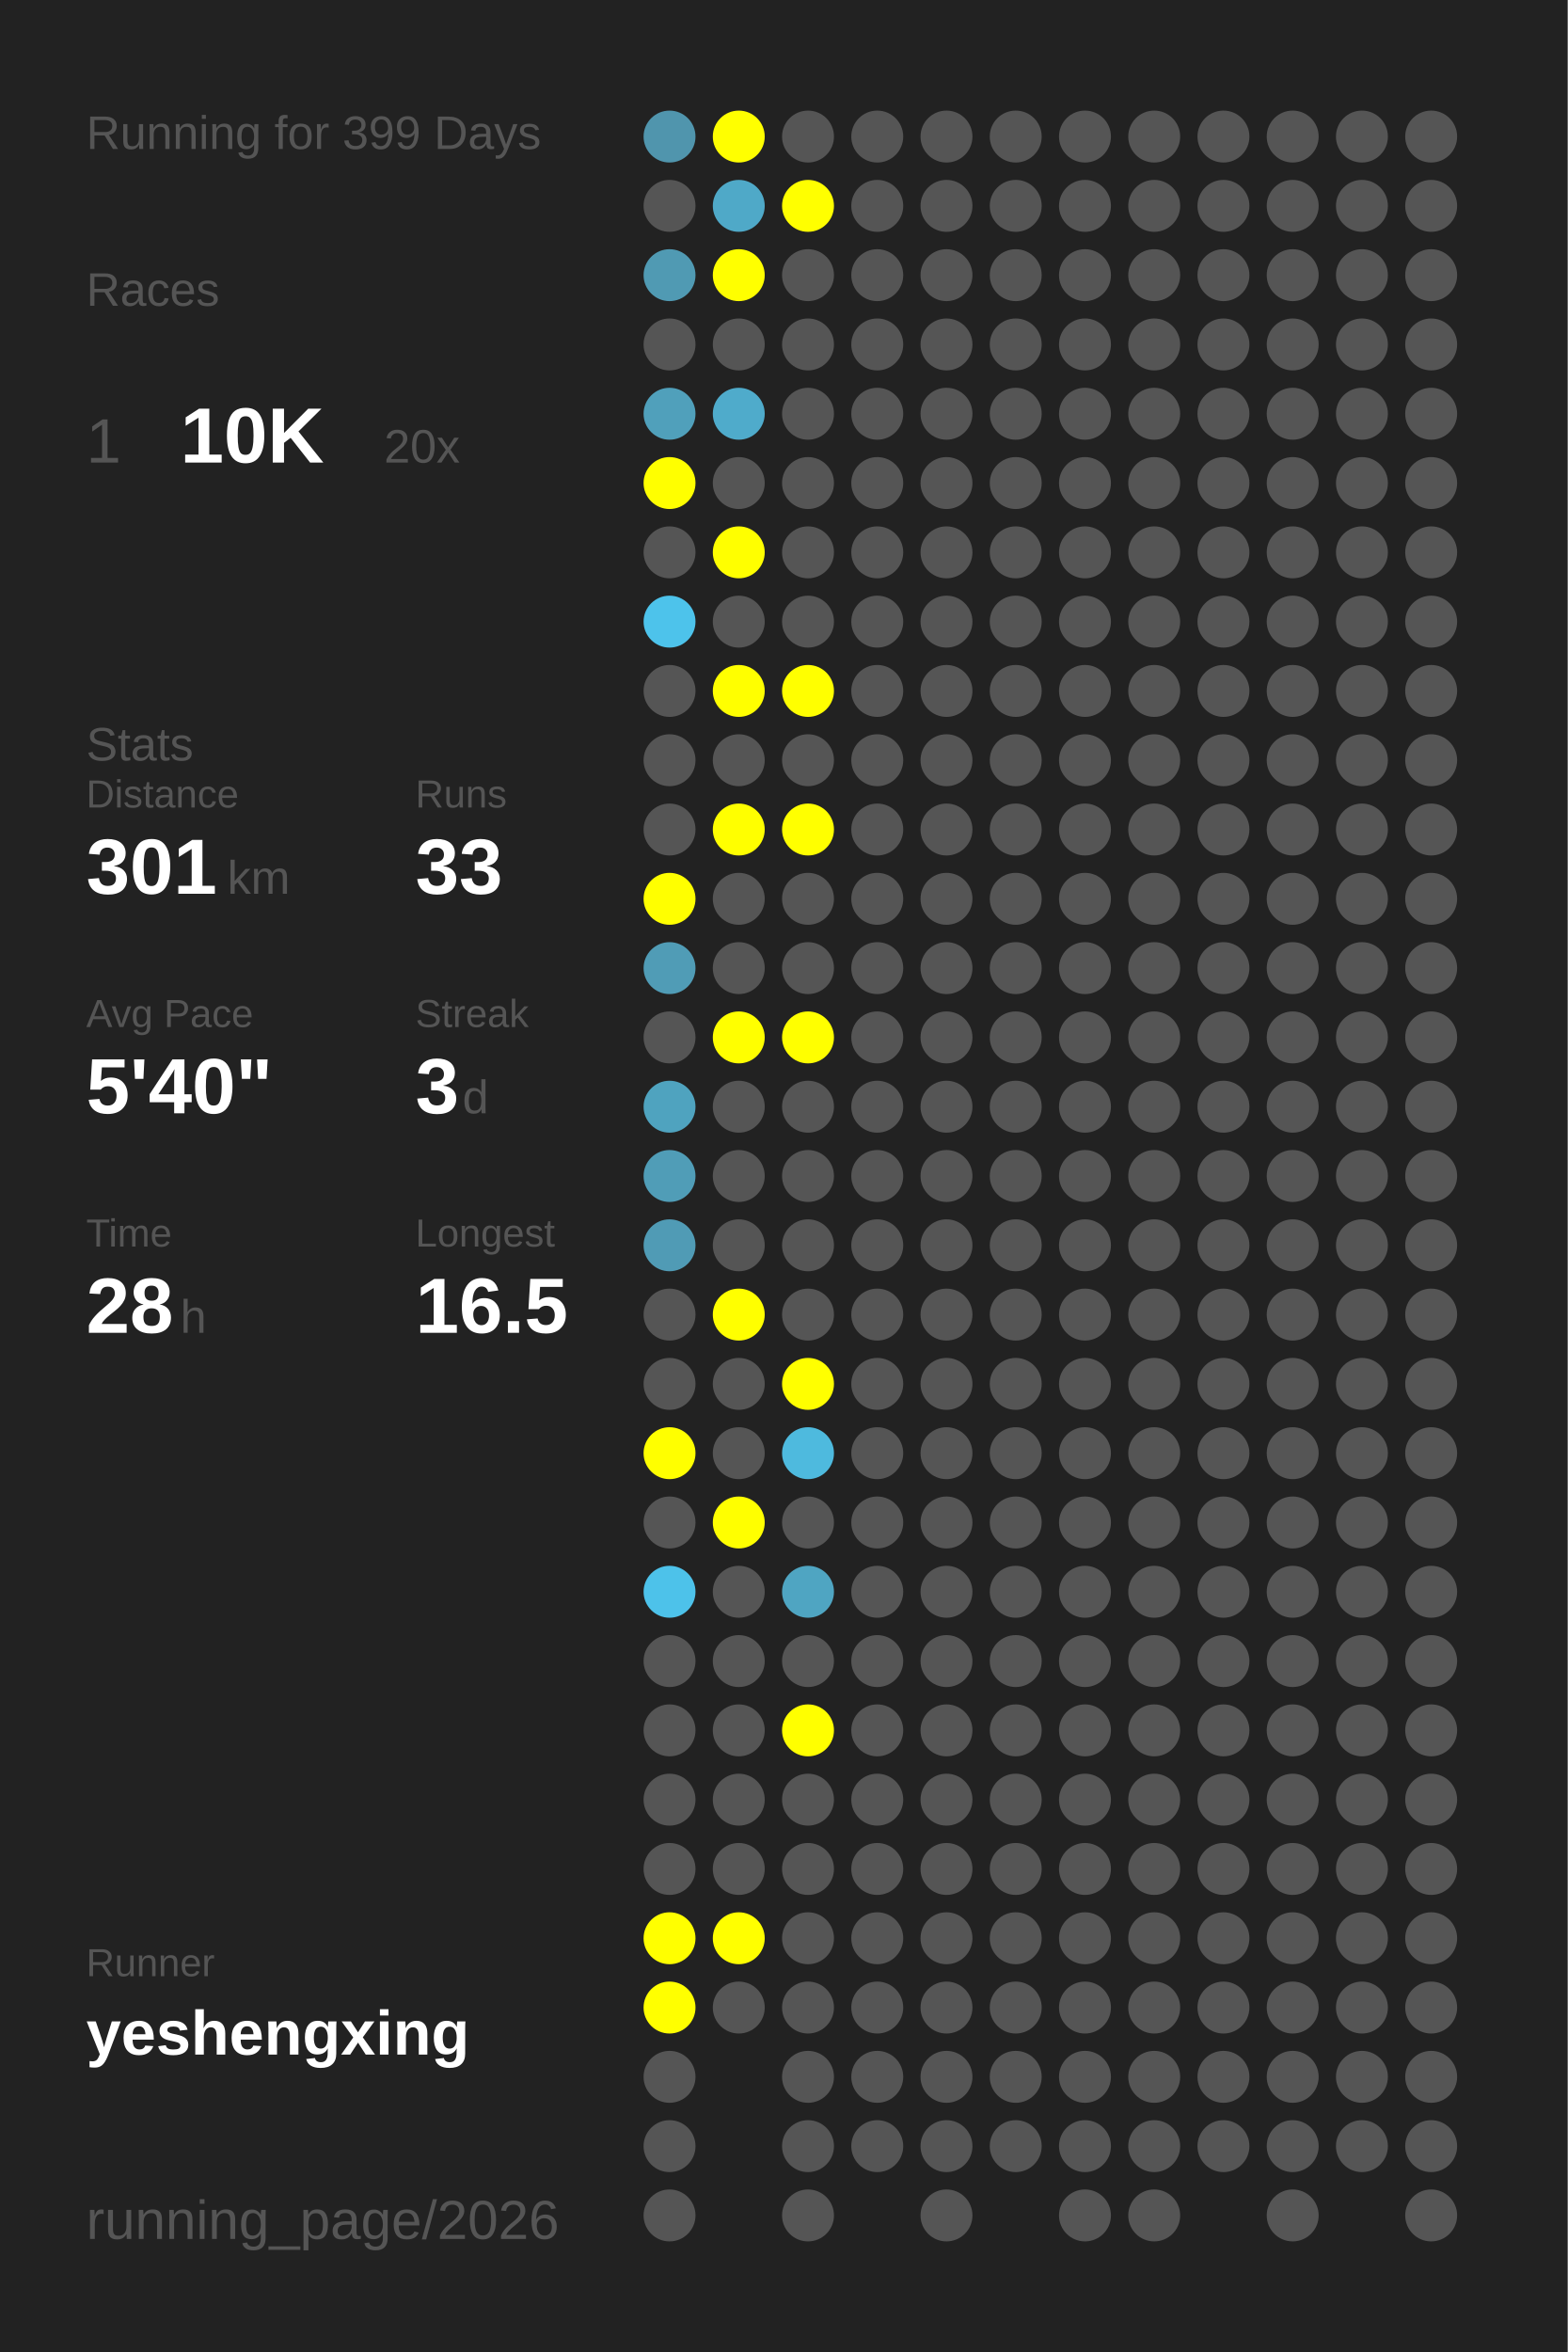
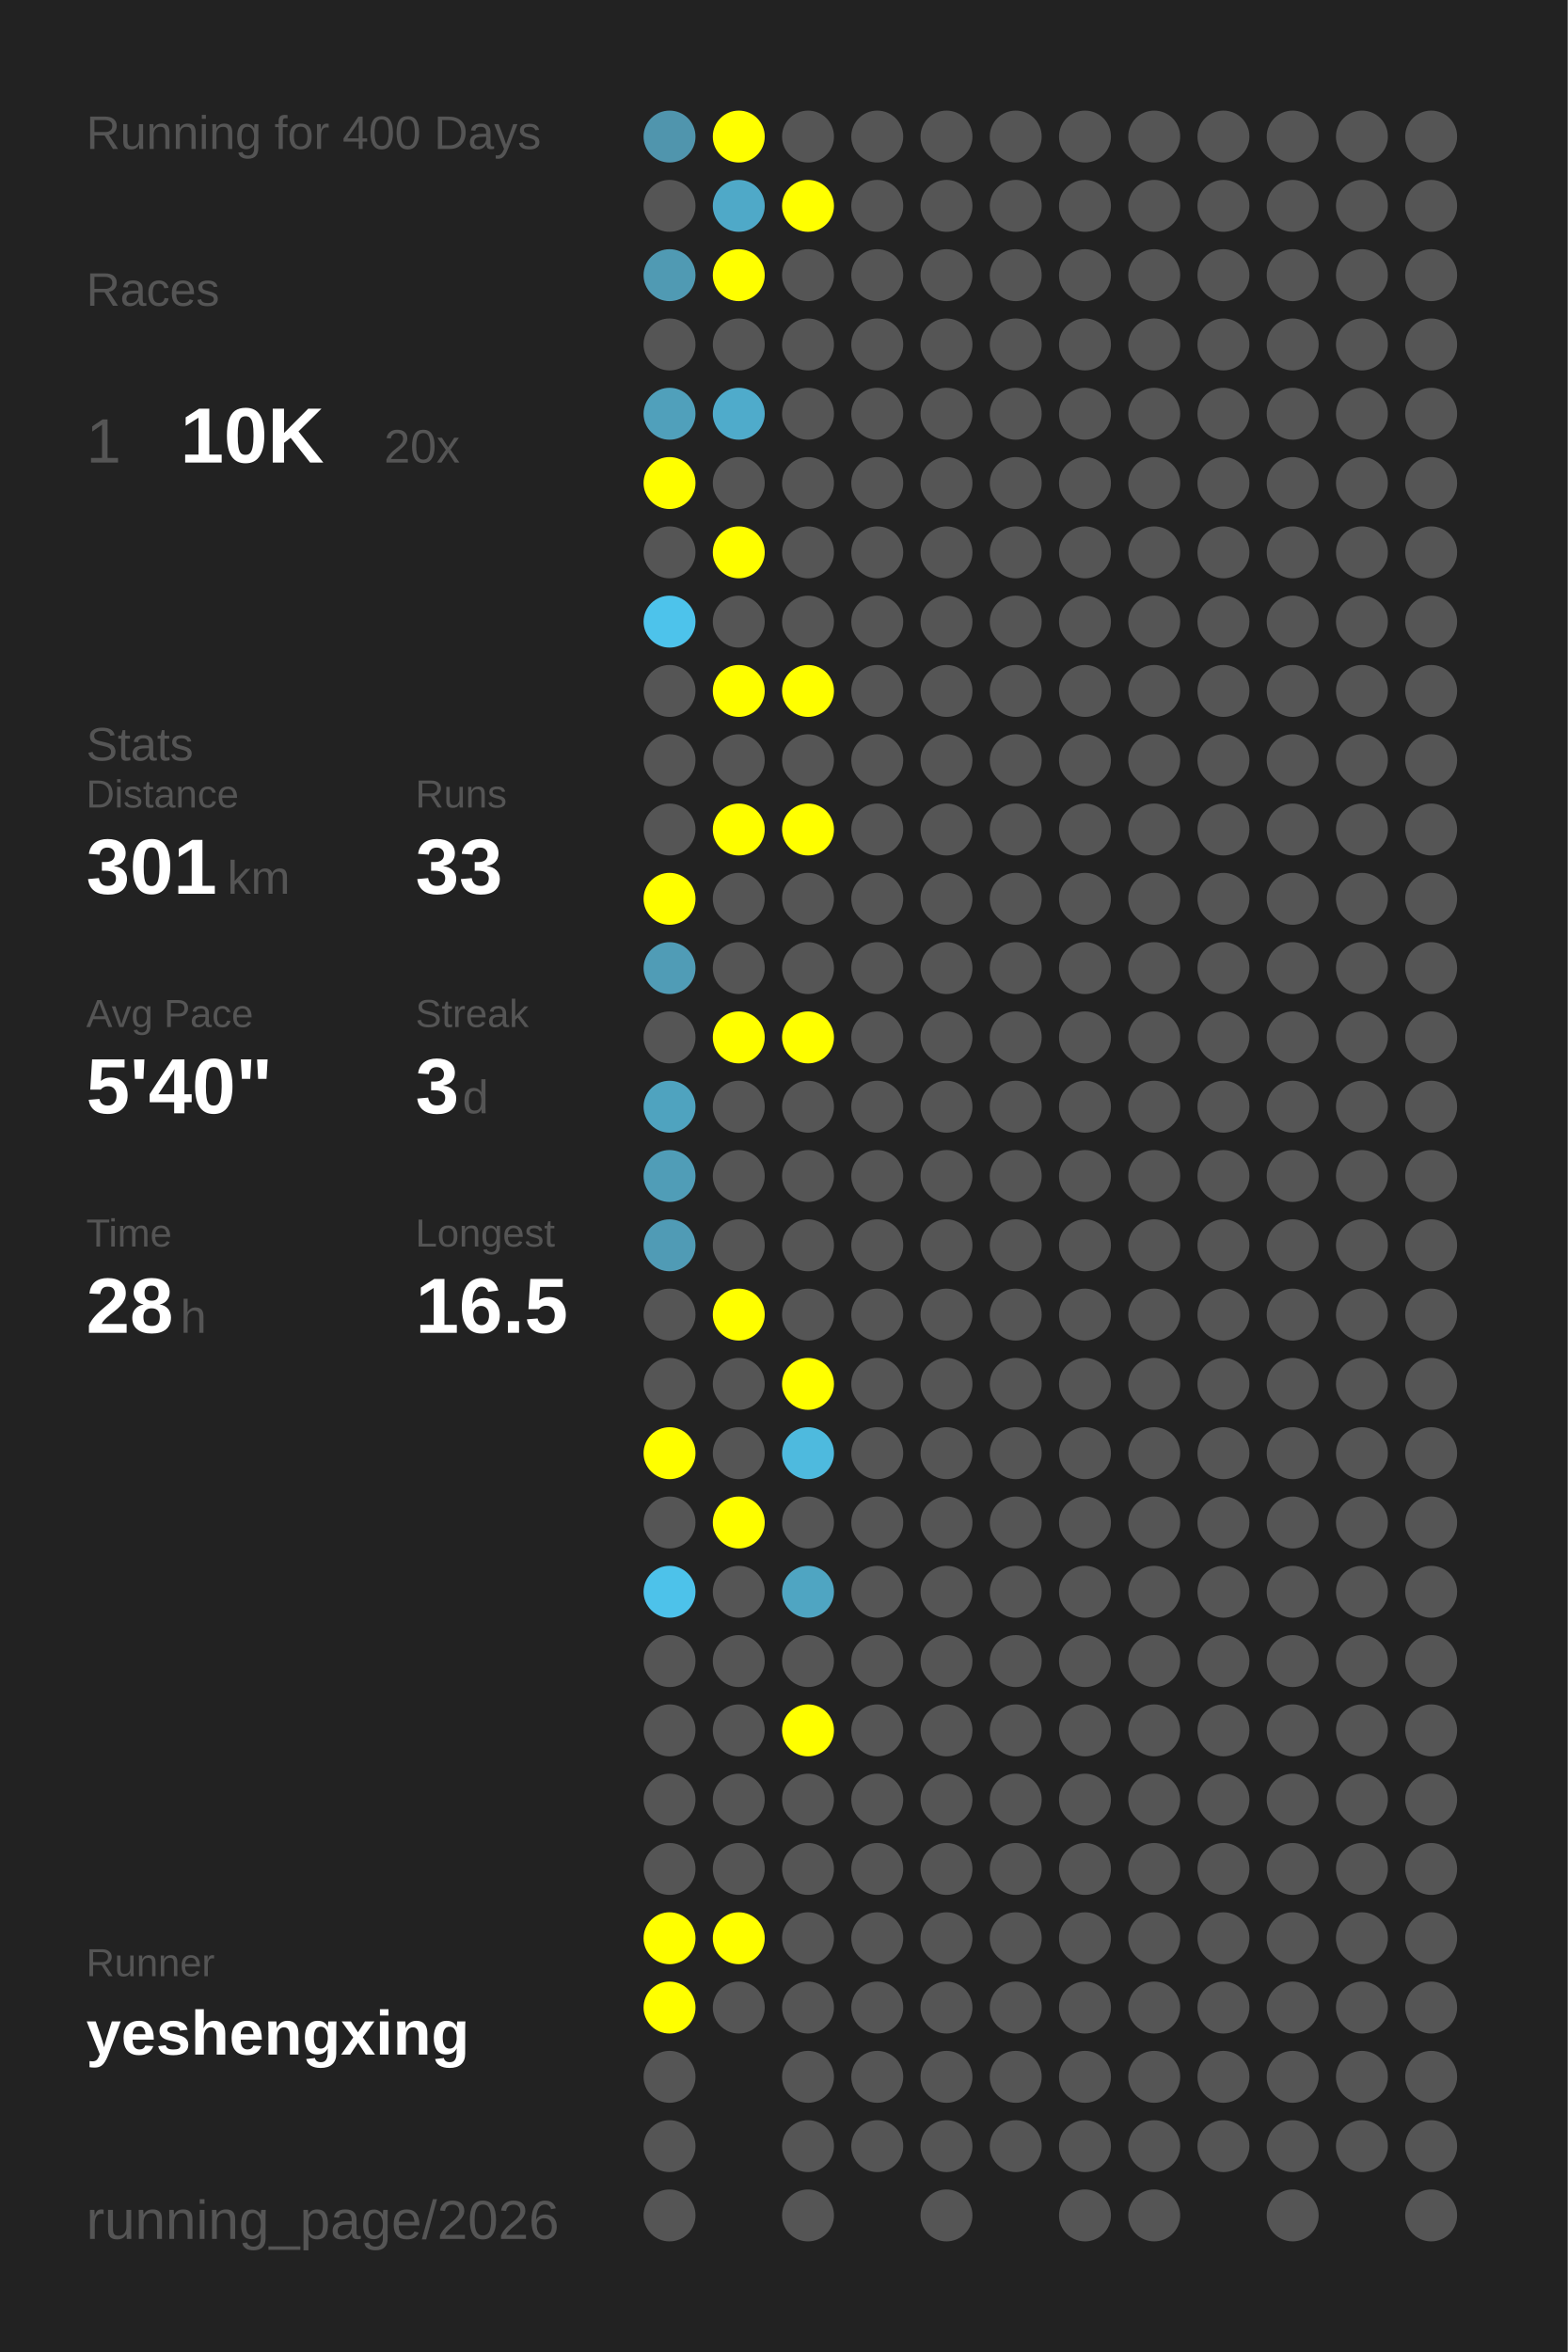
<svg xmlns="http://www.w3.org/2000/svg" baseProfile="full" height="300mm" version="1.1" viewBox="0,0,200,300" width="200mm">
  <defs />
  <rect fill="#222222" height="300" width="200" x="0" y="0" />
-   <text fill="#555555" style="font-size:6px; font-family:Arial;" x="11" y="19">Running for 399 Days</text>
+   <text fill="#555555" style="font-size:6px; font-family:Arial;" x="11" y="19">Running for 400 Days</text>
  <text fill="#555555" style="font-size:6px; font-family:Arial;" x="11" y="39">Races</text>
  <text fill="#555555" style="font-size:8px; font-family:Arial;" x="11" y="59">1</text>
  <text fill="#FFFFFF" style="font-size:10px; font-family:Arial; font-weight:bold;" x="23" y="59">10K</text>
  <text fill="#555555" style="font-size:6px; font-family:Arial;" x="49" y="59">20x</text>
  <text fill="#555555" style="font-size:6px; font-family:Arial;" x="11" y="97">Stats</text>
  <text fill="#555555" style="font-size:5px; font-family:Arial;" x="11" y="103">Distance</text>
  <text fill="#FFFFFF" style="font-size:10px; font-family:Arial; font-weight:bold;" x="11" y="114">301</text>
  <text fill="#555555" style="font-size:6px; font-family:Arial;" x="29" y="114">km</text>
  <text fill="#555555" style="font-size:5px; font-family:Arial;" x="53" y="103">Runs</text>
  <text fill="#FFFFFF" style="font-size:10px; font-family:Arial; font-weight:bold;" x="53" y="114">33</text>
  <text fill="#555555" style="font-size:5px; font-family:Arial;" x="11" y="131">Avg Pace</text>
  <text fill="#FFFFFF" style="font-size:10px; font-family:Arial; font-weight:bold;" x="11" y="142">5'40"</text>
  <text fill="#555555" style="font-size:5px; font-family:Arial;" x="53" y="131">Streak</text>
  <text fill="#FFFFFF" style="font-size:10px; font-family:Arial; font-weight:bold;" x="53" y="142">3</text>
  <text fill="#555555" style="font-size:6px; font-family:Arial;" x="59" y="142">d</text>
  <text fill="#555555" style="font-size:5px; font-family:Arial;" x="11" y="159">Time</text>
  <text fill="#FFFFFF" style="font-size:10px; font-family:Arial; font-weight:bold;" x="11" y="170">28</text>
  <text fill="#555555" style="font-size:6px; font-family:Arial;" x="23" y="170">h</text>
  <text fill="#555555" style="font-size:5px; font-family:Arial;" x="53" y="159">Longest</text>
  <text fill="#FFFFFF" style="font-size:10px; font-family:Arial; font-weight:bold;" x="53" y="170">16.5</text>
  <text fill="#555555" style="font-size:5px; font-family:Arial;" x="11" y="252.065">Runner</text>
  <text fill="#FFFFFF" style="font-size:8px; font-family:Arial; font-weight:bold;" x="11" y="262.065">yeshengxing</text>
  <text fill="#555555" style="font-size:7px; font-family:Arial;" x="11" y="285.581">running_page/2026</text>
  <circle cx="85.417" cy="17.419" fill="#5095ad" r="3.312" />
  <circle cx="85.417" cy="26.258" fill="#555555" r="3.312" />
  <circle cx="85.417" cy="35.097" fill="#509ab3" r="3.312" />
  <circle cx="85.417" cy="43.935" fill="#555555" r="3.312" />
  <circle cx="85.417" cy="52.774" fill="#50a0bb" r="3.312" />
  <circle cx="85.417" cy="61.613" fill="#FFFF00" r="3.312" />
  <circle cx="85.417" cy="70.452" fill="#555555" r="3.312" />
  <circle cx="85.417" cy="79.29" fill="#4dc3eb" r="3.312" />
  <circle cx="85.417" cy="88.129" fill="#555555" r="3.312" />
  <circle cx="85.417" cy="96.968" fill="#555555" r="3.312" />
  <circle cx="85.417" cy="105.806" fill="#555555" r="3.312" />
  <circle cx="85.417" cy="114.645" fill="#FFFF00" r="3.312" />
  <circle cx="85.417" cy="123.484" fill="#509cb6" r="3.312" />
  <circle cx="85.417" cy="132.323" fill="#555555" r="3.312" />
  <circle cx="85.417" cy="141.161" fill="#4fa3bf" r="3.312" />
  <circle cx="85.417" cy="150" fill="#509db7" r="3.312" />
  <circle cx="85.417" cy="158.839" fill="#509bb5" r="3.312" />
  <circle cx="85.417" cy="167.677" fill="#555555" r="3.312" />
  <circle cx="85.417" cy="176.516" fill="#555555" r="3.312" />
  <circle cx="85.417" cy="185.355" fill="#FFFF00" r="3.312" />
  <circle cx="85.417" cy="194.194" fill="#555555" r="3.312" />
  <circle cx="85.417" cy="203.032" fill="#4dc2ea" r="3.312" />
  <circle cx="85.417" cy="211.871" fill="#555555" r="3.312" />
  <circle cx="85.417" cy="220.71" fill="#555555" r="3.312" />
  <circle cx="85.417" cy="229.548" fill="#555555" r="3.312" />
  <circle cx="85.417" cy="238.387" fill="#555555" r="3.312" />
  <circle cx="85.417" cy="247.226" fill="#FFFF00" r="3.312" />
  <circle cx="85.417" cy="256.065" fill="#FFFF00" r="3.312" />
  <circle cx="85.417" cy="264.903" fill="#555555" r="3.312" />
  <circle cx="85.417" cy="273.742" fill="#555555" r="3.312" />
  <circle cx="85.417" cy="282.581" fill="#555555" r="3.312" />
  <circle cx="94.25" cy="17.419" fill="#FFFF00" r="3.312" />
  <circle cx="94.25" cy="26.258" fill="#4fa9c8" r="3.312" />
  <circle cx="94.25" cy="35.097" fill="#FFFF00" r="3.312" />
  <circle cx="94.25" cy="43.935" fill="#555555" r="3.312" />
  <circle cx="94.25" cy="52.774" fill="#4fabcb" r="3.312" />
  <circle cx="94.25" cy="61.613" fill="#555555" r="3.312" />
  <circle cx="94.25" cy="70.452" fill="#FFFF00" r="3.312" />
  <circle cx="94.25" cy="79.29" fill="#555555" r="3.312" />
  <circle cx="94.25" cy="88.129" fill="#FFFF00" r="3.312" />
  <circle cx="94.25" cy="96.968" fill="#555555" r="3.312" />
  <circle cx="94.25" cy="105.806" fill="#FFFF00" r="3.312" />
  <circle cx="94.25" cy="114.645" fill="#555555" r="3.312" />
  <circle cx="94.25" cy="123.484" fill="#555555" r="3.312" />
  <circle cx="94.25" cy="132.323" fill="#FFFF00" r="3.312" />
  <circle cx="94.25" cy="141.161" fill="#555555" r="3.312" />
  <circle cx="94.25" cy="150" fill="#555555" r="3.312" />
  <circle cx="94.25" cy="158.839" fill="#555555" r="3.312" />
  <circle cx="94.25" cy="167.677" fill="#FFFF00" r="3.312" />
  <circle cx="94.25" cy="176.516" fill="#555555" r="3.312" />
  <circle cx="94.25" cy="185.355" fill="#555555" r="3.312" />
  <circle cx="94.25" cy="194.194" fill="#FFFF00" r="3.312" />
  <circle cx="94.25" cy="203.032" fill="#555555" r="3.312" />
  <circle cx="94.25" cy="211.871" fill="#555555" r="3.312" />
  <circle cx="94.25" cy="220.71" fill="#555555" r="3.312" />
  <circle cx="94.25" cy="229.548" fill="#555555" r="3.312" />
  <circle cx="94.25" cy="238.387" fill="#555555" r="3.312" />
  <circle cx="94.25" cy="247.226" fill="#FFFF00" r="3.312" />
  <circle cx="94.25" cy="256.065" fill="#555555" r="3.312" />
  <circle cx="103.083" cy="17.419" fill="#555555" r="3.312" />
  <circle cx="103.083" cy="26.258" fill="#FFFF00" r="3.312" />
  <circle cx="103.083" cy="35.097" fill="#555555" r="3.312" />
  <circle cx="103.083" cy="43.935" fill="#555555" r="3.312" />
  <circle cx="103.083" cy="52.774" fill="#555555" r="3.312" />
  <circle cx="103.083" cy="61.613" fill="#555555" r="3.312" />
  <circle cx="103.083" cy="70.452" fill="#555555" r="3.312" />
  <circle cx="103.083" cy="79.29" fill="#555555" r="3.312" />
  <circle cx="103.083" cy="88.129" fill="#FFFF00" r="3.312" />
  <circle cx="103.083" cy="96.968" fill="#555555" r="3.312" />
  <circle cx="103.083" cy="105.806" fill="#FFFF00" r="3.312" />
  <circle cx="103.083" cy="114.645" fill="#555555" r="3.312" />
  <circle cx="103.083" cy="123.484" fill="#555555" r="3.312" />
  <circle cx="103.083" cy="132.323" fill="#FFFF00" r="3.312" />
  <circle cx="103.083" cy="141.161" fill="#555555" r="3.312" />
  <circle cx="103.083" cy="150" fill="#555555" r="3.312" />
  <circle cx="103.083" cy="158.839" fill="#555555" r="3.312" />
  <circle cx="103.083" cy="167.677" fill="#555555" r="3.312" />
  <circle cx="103.083" cy="176.516" fill="#FFFF00" r="3.312" />
  <circle cx="103.083" cy="185.355" fill="#4ebade" r="3.312" />
  <circle cx="103.083" cy="194.194" fill="#555555" r="3.312" />
  <circle cx="103.083" cy="203.032" fill="#4fa5c2" r="3.312" />
  <circle cx="103.083" cy="211.871" fill="#555555" r="3.312" />
  <circle cx="103.083" cy="220.71" fill="#FFFF00" r="3.312" />
  <circle cx="103.083" cy="229.548" fill="#555555" r="3.312" />
  <circle cx="103.083" cy="238.387" fill="#555555" r="3.312" />
  <circle cx="103.083" cy="247.226" fill="#555555" r="3.312" />
  <circle cx="103.083" cy="256.065" fill="#555555" r="3.312" />
  <circle cx="103.083" cy="264.903" fill="#555555" r="3.312" />
  <circle cx="103.083" cy="273.742" fill="#555555" r="3.312" />
  <circle cx="103.083" cy="282.581" fill="#555555" r="3.312" />
  <circle cx="111.917" cy="17.419" fill="#555555" r="3.312" />
  <circle cx="111.917" cy="26.258" fill="#555555" r="3.312" />
  <circle cx="111.917" cy="35.097" fill="#555555" r="3.312" />
  <circle cx="111.917" cy="43.935" fill="#555555" r="3.312" />
  <circle cx="111.917" cy="52.774" fill="#555555" r="3.312" />
  <circle cx="111.917" cy="61.613" fill="#555555" r="3.312" />
  <circle cx="111.917" cy="70.452" fill="#555555" r="3.312" />
  <circle cx="111.917" cy="79.29" fill="#555555" r="3.312" />
  <circle cx="111.917" cy="88.129" fill="#555555" r="3.312" />
  <circle cx="111.917" cy="96.968" fill="#555555" r="3.312" />
  <circle cx="111.917" cy="105.806" fill="#555555" r="3.312" />
  <circle cx="111.917" cy="114.645" fill="#555555" r="3.312" />
  <circle cx="111.917" cy="123.484" fill="#555555" r="3.312" />
  <circle cx="111.917" cy="132.323" fill="#555555" r="3.312" />
  <circle cx="111.917" cy="141.161" fill="#555555" r="3.312" />
  <circle cx="111.917" cy="150" fill="#555555" r="3.312" />
  <circle cx="111.917" cy="158.839" fill="#555555" r="3.312" />
  <circle cx="111.917" cy="167.677" fill="#555555" r="3.312" />
  <circle cx="111.917" cy="176.516" fill="#555555" r="3.312" />
  <circle cx="111.917" cy="185.355" fill="#555555" r="3.312" />
  <circle cx="111.917" cy="194.194" fill="#555555" r="3.312" />
  <circle cx="111.917" cy="203.032" fill="#555555" r="3.312" />
  <circle cx="111.917" cy="211.871" fill="#555555" r="3.312" />
  <circle cx="111.917" cy="220.71" fill="#555555" r="3.312" />
  <circle cx="111.917" cy="229.548" fill="#555555" r="3.312" />
  <circle cx="111.917" cy="238.387" fill="#555555" r="3.312" />
  <circle cx="111.917" cy="247.226" fill="#555555" r="3.312" />
  <circle cx="111.917" cy="256.065" fill="#555555" r="3.312" />
  <circle cx="111.917" cy="264.903" fill="#555555" r="3.312" />
  <circle cx="111.917" cy="273.742" fill="#555555" r="3.312" />
  <circle cx="120.75" cy="17.419" fill="#555555" r="3.312" />
  <circle cx="120.75" cy="26.258" fill="#555555" r="3.312" />
  <circle cx="120.75" cy="35.097" fill="#555555" r="3.312" />
  <circle cx="120.75" cy="43.935" fill="#555555" r="3.312" />
  <circle cx="120.75" cy="52.774" fill="#555555" r="3.312" />
  <circle cx="120.75" cy="61.613" fill="#555555" r="3.312" />
  <circle cx="120.75" cy="70.452" fill="#555555" r="3.312" />
  <circle cx="120.75" cy="79.29" fill="#555555" r="3.312" />
  <circle cx="120.75" cy="88.129" fill="#555555" r="3.312" />
  <circle cx="120.75" cy="96.968" fill="#555555" r="3.312" />
  <circle cx="120.75" cy="105.806" fill="#555555" r="3.312" />
  <circle cx="120.75" cy="114.645" fill="#555555" r="3.312" />
  <circle cx="120.75" cy="123.484" fill="#555555" r="3.312" />
  <circle cx="120.75" cy="132.323" fill="#555555" r="3.312" />
  <circle cx="120.75" cy="141.161" fill="#555555" r="3.312" />
  <circle cx="120.75" cy="150" fill="#555555" r="3.312" />
  <circle cx="120.75" cy="158.839" fill="#555555" r="3.312" />
  <circle cx="120.75" cy="167.677" fill="#555555" r="3.312" />
  <circle cx="120.75" cy="176.516" fill="#555555" r="3.312" />
  <circle cx="120.75" cy="185.355" fill="#555555" r="3.312" />
  <circle cx="120.75" cy="194.194" fill="#555555" r="3.312" />
  <circle cx="120.75" cy="203.032" fill="#555555" r="3.312" />
  <circle cx="120.75" cy="211.871" fill="#555555" r="3.312" />
  <circle cx="120.75" cy="220.71" fill="#555555" r="3.312" />
  <circle cx="120.75" cy="229.548" fill="#555555" r="3.312" />
  <circle cx="120.75" cy="238.387" fill="#555555" r="3.312" />
  <circle cx="120.75" cy="247.226" fill="#555555" r="3.312" />
  <circle cx="120.75" cy="256.065" fill="#555555" r="3.312" />
  <circle cx="120.75" cy="264.903" fill="#555555" r="3.312" />
  <circle cx="120.75" cy="273.742" fill="#555555" r="3.312" />
  <circle cx="120.75" cy="282.581" fill="#555555" r="3.312" />
  <circle cx="129.583" cy="17.419" fill="#555555" r="3.312" />
  <circle cx="129.583" cy="26.258" fill="#555555" r="3.312" />
  <circle cx="129.583" cy="35.097" fill="#555555" r="3.312" />
  <circle cx="129.583" cy="43.935" fill="#555555" r="3.312" />
  <circle cx="129.583" cy="52.774" fill="#555555" r="3.312" />
  <circle cx="129.583" cy="61.613" fill="#555555" r="3.312" />
  <circle cx="129.583" cy="70.452" fill="#555555" r="3.312" />
  <circle cx="129.583" cy="79.29" fill="#555555" r="3.312" />
  <circle cx="129.583" cy="88.129" fill="#555555" r="3.312" />
  <circle cx="129.583" cy="96.968" fill="#555555" r="3.312" />
  <circle cx="129.583" cy="105.806" fill="#555555" r="3.312" />
  <circle cx="129.583" cy="114.645" fill="#555555" r="3.312" />
  <circle cx="129.583" cy="123.484" fill="#555555" r="3.312" />
  <circle cx="129.583" cy="132.323" fill="#555555" r="3.312" />
  <circle cx="129.583" cy="141.161" fill="#555555" r="3.312" />
  <circle cx="129.583" cy="150" fill="#555555" r="3.312" />
  <circle cx="129.583" cy="158.839" fill="#555555" r="3.312" />
  <circle cx="129.583" cy="167.677" fill="#555555" r="3.312" />
  <circle cx="129.583" cy="176.516" fill="#555555" r="3.312" />
  <circle cx="129.583" cy="185.355" fill="#555555" r="3.312" />
  <circle cx="129.583" cy="194.194" fill="#555555" r="3.312" />
  <circle cx="129.583" cy="203.032" fill="#555555" r="3.312" />
  <circle cx="129.583" cy="211.871" fill="#555555" r="3.312" />
  <circle cx="129.583" cy="220.71" fill="#555555" r="3.312" />
  <circle cx="129.583" cy="229.548" fill="#555555" r="3.312" />
  <circle cx="129.583" cy="238.387" fill="#555555" r="3.312" />
  <circle cx="129.583" cy="247.226" fill="#555555" r="3.312" />
  <circle cx="129.583" cy="256.065" fill="#555555" r="3.312" />
  <circle cx="129.583" cy="264.903" fill="#555555" r="3.312" />
  <circle cx="129.583" cy="273.742" fill="#555555" r="3.312" />
  <circle cx="138.417" cy="17.419" fill="#555555" r="3.312" />
  <circle cx="138.417" cy="26.258" fill="#555555" r="3.312" />
  <circle cx="138.417" cy="35.097" fill="#555555" r="3.312" />
  <circle cx="138.417" cy="43.935" fill="#555555" r="3.312" />
  <circle cx="138.417" cy="52.774" fill="#555555" r="3.312" />
  <circle cx="138.417" cy="61.613" fill="#555555" r="3.312" />
  <circle cx="138.417" cy="70.452" fill="#555555" r="3.312" />
  <circle cx="138.417" cy="79.29" fill="#555555" r="3.312" />
  <circle cx="138.417" cy="88.129" fill="#555555" r="3.312" />
  <circle cx="138.417" cy="96.968" fill="#555555" r="3.312" />
  <circle cx="138.417" cy="105.806" fill="#555555" r="3.312" />
  <circle cx="138.417" cy="114.645" fill="#555555" r="3.312" />
  <circle cx="138.417" cy="123.484" fill="#555555" r="3.312" />
  <circle cx="138.417" cy="132.323" fill="#555555" r="3.312" />
  <circle cx="138.417" cy="141.161" fill="#555555" r="3.312" />
  <circle cx="138.417" cy="150" fill="#555555" r="3.312" />
  <circle cx="138.417" cy="158.839" fill="#555555" r="3.312" />
  <circle cx="138.417" cy="167.677" fill="#555555" r="3.312" />
  <circle cx="138.417" cy="176.516" fill="#555555" r="3.312" />
  <circle cx="138.417" cy="185.355" fill="#555555" r="3.312" />
  <circle cx="138.417" cy="194.194" fill="#555555" r="3.312" />
  <circle cx="138.417" cy="203.032" fill="#555555" r="3.312" />
  <circle cx="138.417" cy="211.871" fill="#555555" r="3.312" />
  <circle cx="138.417" cy="220.71" fill="#555555" r="3.312" />
  <circle cx="138.417" cy="229.548" fill="#555555" r="3.312" />
  <circle cx="138.417" cy="238.387" fill="#555555" r="3.312" />
  <circle cx="138.417" cy="247.226" fill="#555555" r="3.312" />
  <circle cx="138.417" cy="256.065" fill="#555555" r="3.312" />
  <circle cx="138.417" cy="264.903" fill="#555555" r="3.312" />
  <circle cx="138.417" cy="273.742" fill="#555555" r="3.312" />
  <circle cx="138.417" cy="282.581" fill="#555555" r="3.312" />
  <circle cx="147.25" cy="17.419" fill="#555555" r="3.312" />
  <circle cx="147.25" cy="26.258" fill="#555555" r="3.312" />
  <circle cx="147.25" cy="35.097" fill="#555555" r="3.312" />
  <circle cx="147.25" cy="43.935" fill="#555555" r="3.312" />
  <circle cx="147.25" cy="52.774" fill="#555555" r="3.312" />
  <circle cx="147.25" cy="61.613" fill="#555555" r="3.312" />
  <circle cx="147.25" cy="70.452" fill="#555555" r="3.312" />
  <circle cx="147.25" cy="79.29" fill="#555555" r="3.312" />
  <circle cx="147.25" cy="88.129" fill="#555555" r="3.312" />
  <circle cx="147.25" cy="96.968" fill="#555555" r="3.312" />
  <circle cx="147.25" cy="105.806" fill="#555555" r="3.312" />
  <circle cx="147.25" cy="114.645" fill="#555555" r="3.312" />
  <circle cx="147.25" cy="123.484" fill="#555555" r="3.312" />
  <circle cx="147.25" cy="132.323" fill="#555555" r="3.312" />
  <circle cx="147.25" cy="141.161" fill="#555555" r="3.312" />
  <circle cx="147.25" cy="150" fill="#555555" r="3.312" />
  <circle cx="147.25" cy="158.839" fill="#555555" r="3.312" />
  <circle cx="147.25" cy="167.677" fill="#555555" r="3.312" />
  <circle cx="147.25" cy="176.516" fill="#555555" r="3.312" />
  <circle cx="147.25" cy="185.355" fill="#555555" r="3.312" />
  <circle cx="147.25" cy="194.194" fill="#555555" r="3.312" />
  <circle cx="147.25" cy="203.032" fill="#555555" r="3.312" />
  <circle cx="147.25" cy="211.871" fill="#555555" r="3.312" />
  <circle cx="147.25" cy="220.71" fill="#555555" r="3.312" />
  <circle cx="147.25" cy="229.548" fill="#555555" r="3.312" />
  <circle cx="147.25" cy="238.387" fill="#555555" r="3.312" />
  <circle cx="147.25" cy="247.226" fill="#555555" r="3.312" />
  <circle cx="147.25" cy="256.065" fill="#555555" r="3.312" />
  <circle cx="147.25" cy="264.903" fill="#555555" r="3.312" />
  <circle cx="147.25" cy="273.742" fill="#555555" r="3.312" />
  <circle cx="147.25" cy="282.581" fill="#555555" r="3.312" />
  <circle cx="156.083" cy="17.419" fill="#555555" r="3.312" />
  <circle cx="156.083" cy="26.258" fill="#555555" r="3.312" />
  <circle cx="156.083" cy="35.097" fill="#555555" r="3.312" />
  <circle cx="156.083" cy="43.935" fill="#555555" r="3.312" />
  <circle cx="156.083" cy="52.774" fill="#555555" r="3.312" />
  <circle cx="156.083" cy="61.613" fill="#555555" r="3.312" />
  <circle cx="156.083" cy="70.452" fill="#555555" r="3.312" />
  <circle cx="156.083" cy="79.29" fill="#555555" r="3.312" />
  <circle cx="156.083" cy="88.129" fill="#555555" r="3.312" />
  <circle cx="156.083" cy="96.968" fill="#555555" r="3.312" />
  <circle cx="156.083" cy="105.806" fill="#555555" r="3.312" />
  <circle cx="156.083" cy="114.645" fill="#555555" r="3.312" />
  <circle cx="156.083" cy="123.484" fill="#555555" r="3.312" />
  <circle cx="156.083" cy="132.323" fill="#555555" r="3.312" />
  <circle cx="156.083" cy="141.161" fill="#555555" r="3.312" />
  <circle cx="156.083" cy="150" fill="#555555" r="3.312" />
  <circle cx="156.083" cy="158.839" fill="#555555" r="3.312" />
  <circle cx="156.083" cy="167.677" fill="#555555" r="3.312" />
  <circle cx="156.083" cy="176.516" fill="#555555" r="3.312" />
  <circle cx="156.083" cy="185.355" fill="#555555" r="3.312" />
  <circle cx="156.083" cy="194.194" fill="#555555" r="3.312" />
  <circle cx="156.083" cy="203.032" fill="#555555" r="3.312" />
  <circle cx="156.083" cy="211.871" fill="#555555" r="3.312" />
  <circle cx="156.083" cy="220.71" fill="#555555" r="3.312" />
  <circle cx="156.083" cy="229.548" fill="#555555" r="3.312" />
  <circle cx="156.083" cy="238.387" fill="#555555" r="3.312" />
  <circle cx="156.083" cy="247.226" fill="#555555" r="3.312" />
  <circle cx="156.083" cy="256.065" fill="#555555" r="3.312" />
  <circle cx="156.083" cy="264.903" fill="#555555" r="3.312" />
  <circle cx="156.083" cy="273.742" fill="#555555" r="3.312" />
  <circle cx="164.917" cy="17.419" fill="#555555" r="3.312" />
  <circle cx="164.917" cy="26.258" fill="#555555" r="3.312" />
  <circle cx="164.917" cy="35.097" fill="#555555" r="3.312" />
  <circle cx="164.917" cy="43.935" fill="#555555" r="3.312" />
  <circle cx="164.917" cy="52.774" fill="#555555" r="3.312" />
  <circle cx="164.917" cy="61.613" fill="#555555" r="3.312" />
  <circle cx="164.917" cy="70.452" fill="#555555" r="3.312" />
  <circle cx="164.917" cy="79.29" fill="#555555" r="3.312" />
  <circle cx="164.917" cy="88.129" fill="#555555" r="3.312" />
  <circle cx="164.917" cy="96.968" fill="#555555" r="3.312" />
  <circle cx="164.917" cy="105.806" fill="#555555" r="3.312" />
  <circle cx="164.917" cy="114.645" fill="#555555" r="3.312" />
  <circle cx="164.917" cy="123.484" fill="#555555" r="3.312" />
  <circle cx="164.917" cy="132.323" fill="#555555" r="3.312" />
  <circle cx="164.917" cy="141.161" fill="#555555" r="3.312" />
  <circle cx="164.917" cy="150" fill="#555555" r="3.312" />
  <circle cx="164.917" cy="158.839" fill="#555555" r="3.312" />
  <circle cx="164.917" cy="167.677" fill="#555555" r="3.312" />
  <circle cx="164.917" cy="176.516" fill="#555555" r="3.312" />
  <circle cx="164.917" cy="185.355" fill="#555555" r="3.312" />
  <circle cx="164.917" cy="194.194" fill="#555555" r="3.312" />
  <circle cx="164.917" cy="203.032" fill="#555555" r="3.312" />
  <circle cx="164.917" cy="211.871" fill="#555555" r="3.312" />
  <circle cx="164.917" cy="220.71" fill="#555555" r="3.312" />
  <circle cx="164.917" cy="229.548" fill="#555555" r="3.312" />
  <circle cx="164.917" cy="238.387" fill="#555555" r="3.312" />
  <circle cx="164.917" cy="247.226" fill="#555555" r="3.312" />
  <circle cx="164.917" cy="256.065" fill="#555555" r="3.312" />
  <circle cx="164.917" cy="264.903" fill="#555555" r="3.312" />
  <circle cx="164.917" cy="273.742" fill="#555555" r="3.312" />
  <circle cx="164.917" cy="282.581" fill="#555555" r="3.312" />
  <circle cx="173.75" cy="17.419" fill="#555555" r="3.312" />
  <circle cx="173.75" cy="26.258" fill="#555555" r="3.312" />
  <circle cx="173.75" cy="35.097" fill="#555555" r="3.312" />
  <circle cx="173.75" cy="43.935" fill="#555555" r="3.312" />
  <circle cx="173.75" cy="52.774" fill="#555555" r="3.312" />
  <circle cx="173.75" cy="61.613" fill="#555555" r="3.312" />
  <circle cx="173.75" cy="70.452" fill="#555555" r="3.312" />
  <circle cx="173.75" cy="79.29" fill="#555555" r="3.312" />
  <circle cx="173.75" cy="88.129" fill="#555555" r="3.312" />
  <circle cx="173.75" cy="96.968" fill="#555555" r="3.312" />
  <circle cx="173.75" cy="105.806" fill="#555555" r="3.312" />
  <circle cx="173.75" cy="114.645" fill="#555555" r="3.312" />
  <circle cx="173.75" cy="123.484" fill="#555555" r="3.312" />
  <circle cx="173.75" cy="132.323" fill="#555555" r="3.312" />
  <circle cx="173.75" cy="141.161" fill="#555555" r="3.312" />
  <circle cx="173.75" cy="150" fill="#555555" r="3.312" />
  <circle cx="173.75" cy="158.839" fill="#555555" r="3.312" />
  <circle cx="173.75" cy="167.677" fill="#555555" r="3.312" />
  <circle cx="173.75" cy="176.516" fill="#555555" r="3.312" />
  <circle cx="173.75" cy="185.355" fill="#555555" r="3.312" />
  <circle cx="173.75" cy="194.194" fill="#555555" r="3.312" />
  <circle cx="173.75" cy="203.032" fill="#555555" r="3.312" />
  <circle cx="173.75" cy="211.871" fill="#555555" r="3.312" />
  <circle cx="173.75" cy="220.71" fill="#555555" r="3.312" />
  <circle cx="173.75" cy="229.548" fill="#555555" r="3.312" />
  <circle cx="173.75" cy="238.387" fill="#555555" r="3.312" />
  <circle cx="173.75" cy="247.226" fill="#555555" r="3.312" />
  <circle cx="173.75" cy="256.065" fill="#555555" r="3.312" />
  <circle cx="173.75" cy="264.903" fill="#555555" r="3.312" />
  <circle cx="173.75" cy="273.742" fill="#555555" r="3.312" />
  <circle cx="182.583" cy="17.419" fill="#555555" r="3.312" />
  <circle cx="182.583" cy="26.258" fill="#555555" r="3.312" />
  <circle cx="182.583" cy="35.097" fill="#555555" r="3.312" />
  <circle cx="182.583" cy="43.935" fill="#555555" r="3.312" />
  <circle cx="182.583" cy="52.774" fill="#555555" r="3.312" />
  <circle cx="182.583" cy="61.613" fill="#555555" r="3.312" />
  <circle cx="182.583" cy="70.452" fill="#555555" r="3.312" />
  <circle cx="182.583" cy="79.29" fill="#555555" r="3.312" />
  <circle cx="182.583" cy="88.129" fill="#555555" r="3.312" />
  <circle cx="182.583" cy="96.968" fill="#555555" r="3.312" />
  <circle cx="182.583" cy="105.806" fill="#555555" r="3.312" />
  <circle cx="182.583" cy="114.645" fill="#555555" r="3.312" />
  <circle cx="182.583" cy="123.484" fill="#555555" r="3.312" />
  <circle cx="182.583" cy="132.323" fill="#555555" r="3.312" />
  <circle cx="182.583" cy="141.161" fill="#555555" r="3.312" />
  <circle cx="182.583" cy="150" fill="#555555" r="3.312" />
  <circle cx="182.583" cy="158.839" fill="#555555" r="3.312" />
  <circle cx="182.583" cy="167.677" fill="#555555" r="3.312" />
  <circle cx="182.583" cy="176.516" fill="#555555" r="3.312" />
  <circle cx="182.583" cy="185.355" fill="#555555" r="3.312" />
  <circle cx="182.583" cy="194.194" fill="#555555" r="3.312" />
  <circle cx="182.583" cy="203.032" fill="#555555" r="3.312" />
  <circle cx="182.583" cy="211.871" fill="#555555" r="3.312" />
  <circle cx="182.583" cy="220.71" fill="#555555" r="3.312" />
  <circle cx="182.583" cy="229.548" fill="#555555" r="3.312" />
  <circle cx="182.583" cy="238.387" fill="#555555" r="3.312" />
  <circle cx="182.583" cy="247.226" fill="#555555" r="3.312" />
  <circle cx="182.583" cy="256.065" fill="#555555" r="3.312" />
  <circle cx="182.583" cy="264.903" fill="#555555" r="3.312" />
  <circle cx="182.583" cy="273.742" fill="#555555" r="3.312" />
  <circle cx="182.583" cy="282.581" fill="#555555" r="3.312" />
</svg>
